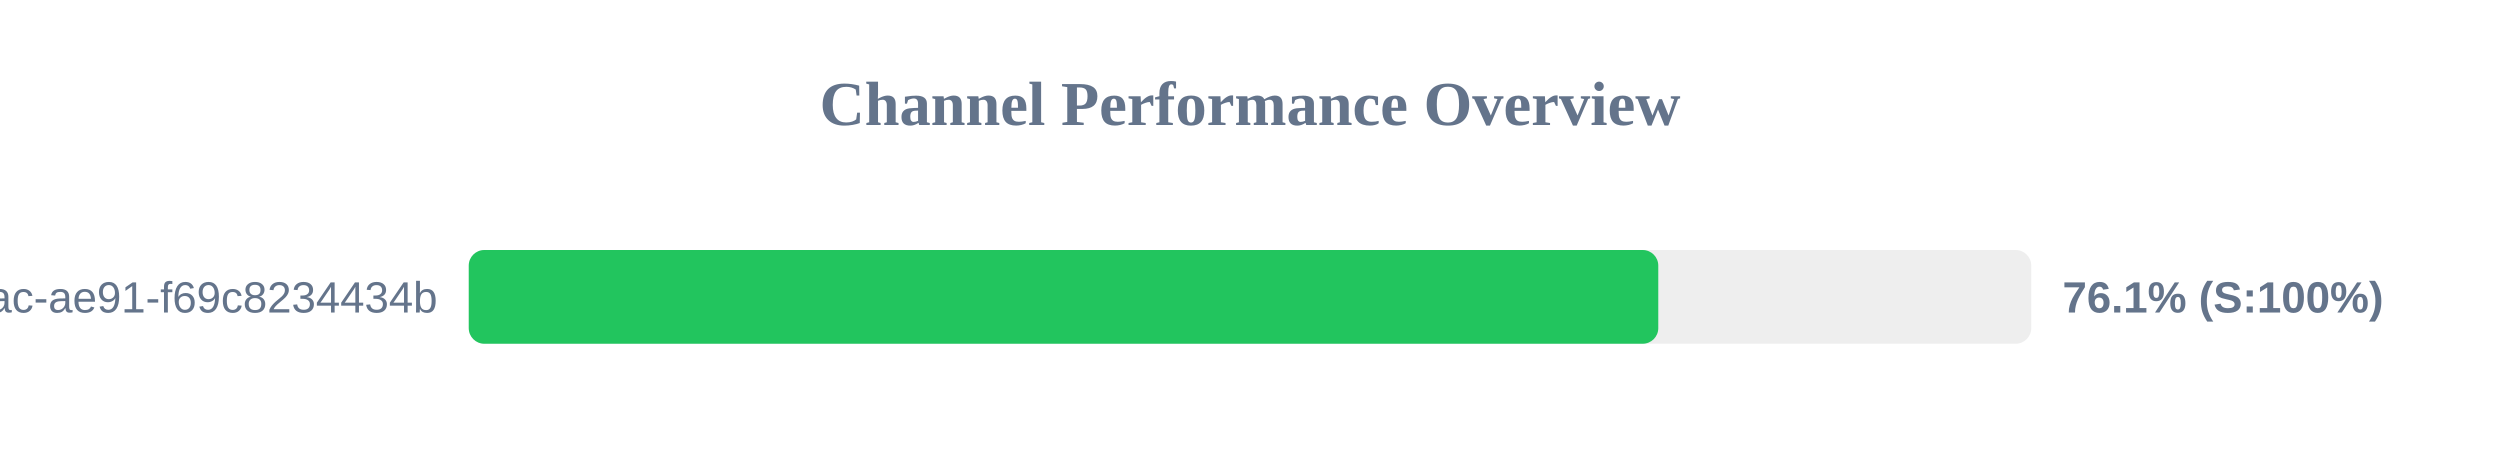
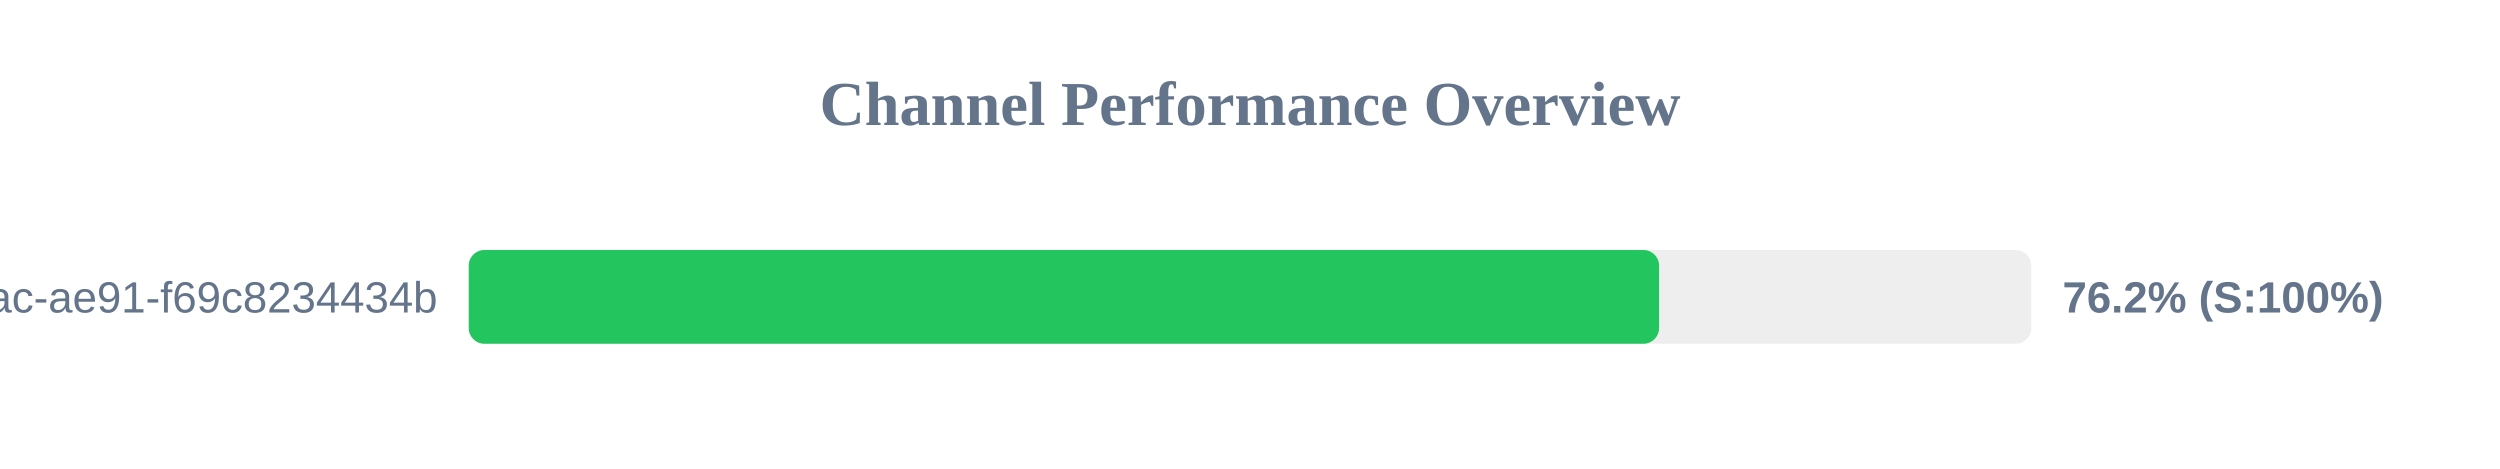
<svg xmlns="http://www.w3.org/2000/svg" width="800" height="150" version="1.1">
  <style>
        .row { font: 14px Arial; fill: #64748b; }
        .score { font: bold 14px Arial; fill: #64748b; }
    </style>
  <text x="400" y="40" text-anchor="middle" font-size="20px" font-weight="bold" fill="#64748b">Channel Performance Overview</text>
  <rect x="150" y="80" width="500" height="30" fill="#eee" rx="5" />
-   <rect x="150" y="80" width="380.65" height="30" fill="#22c55e" rx="5" />
+   <rect x="150" y="80" width="380.9" height="30" fill="#22c55e" rx="5" />
  <text x="140" y="100" text-anchor="end" class="row">?uuid=942b9cb8-92fa-46ac-ae91-f69c8234434b</text>
-   <text x="660" y="100" text-anchor="start" class="score">76.1% (S:100%)</text>
+   <text x="660" y="100" text-anchor="start" class="score">76.2% (S:100%)</text>
</svg>
